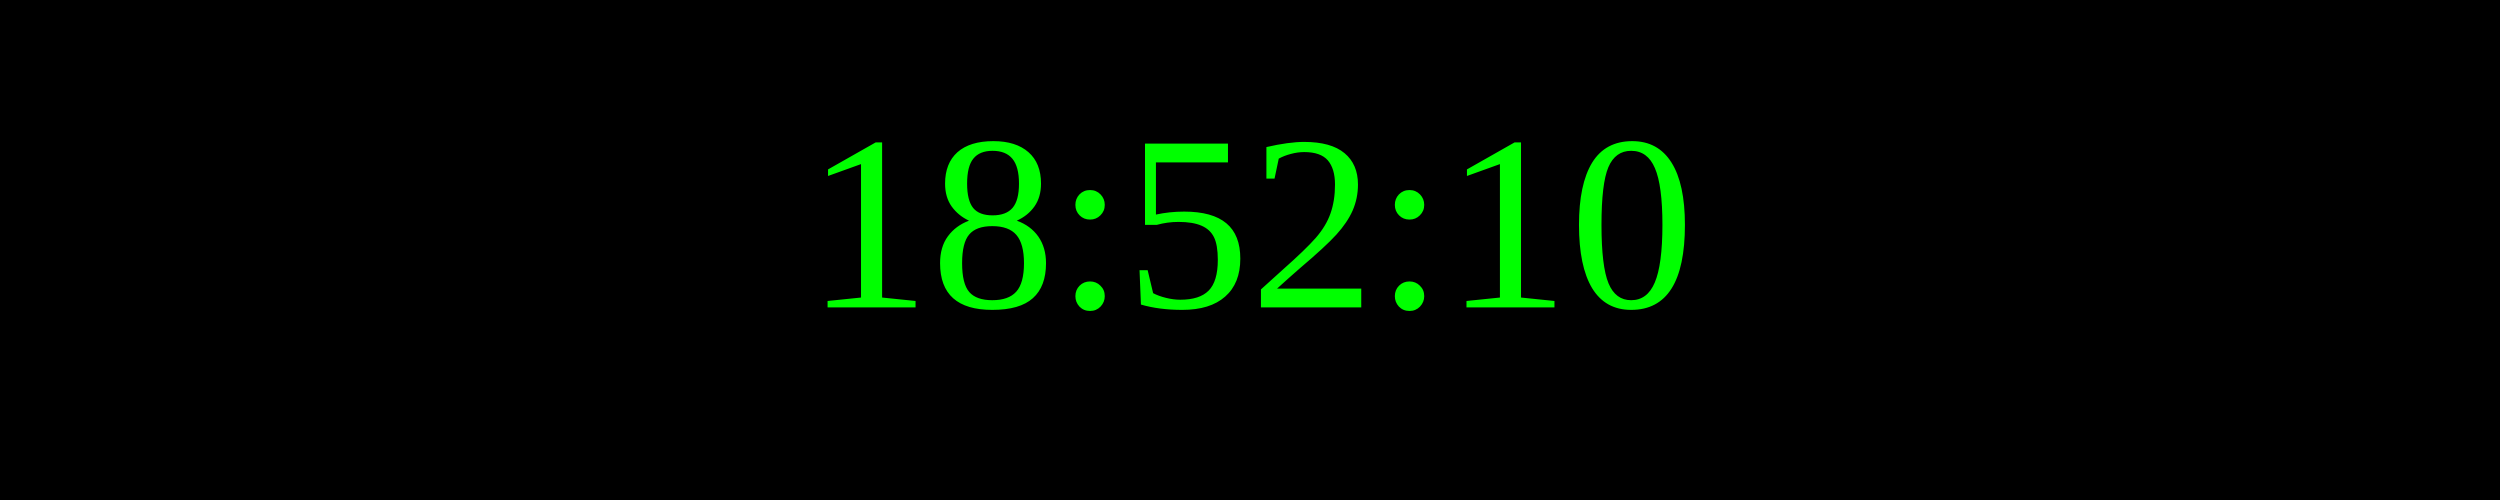
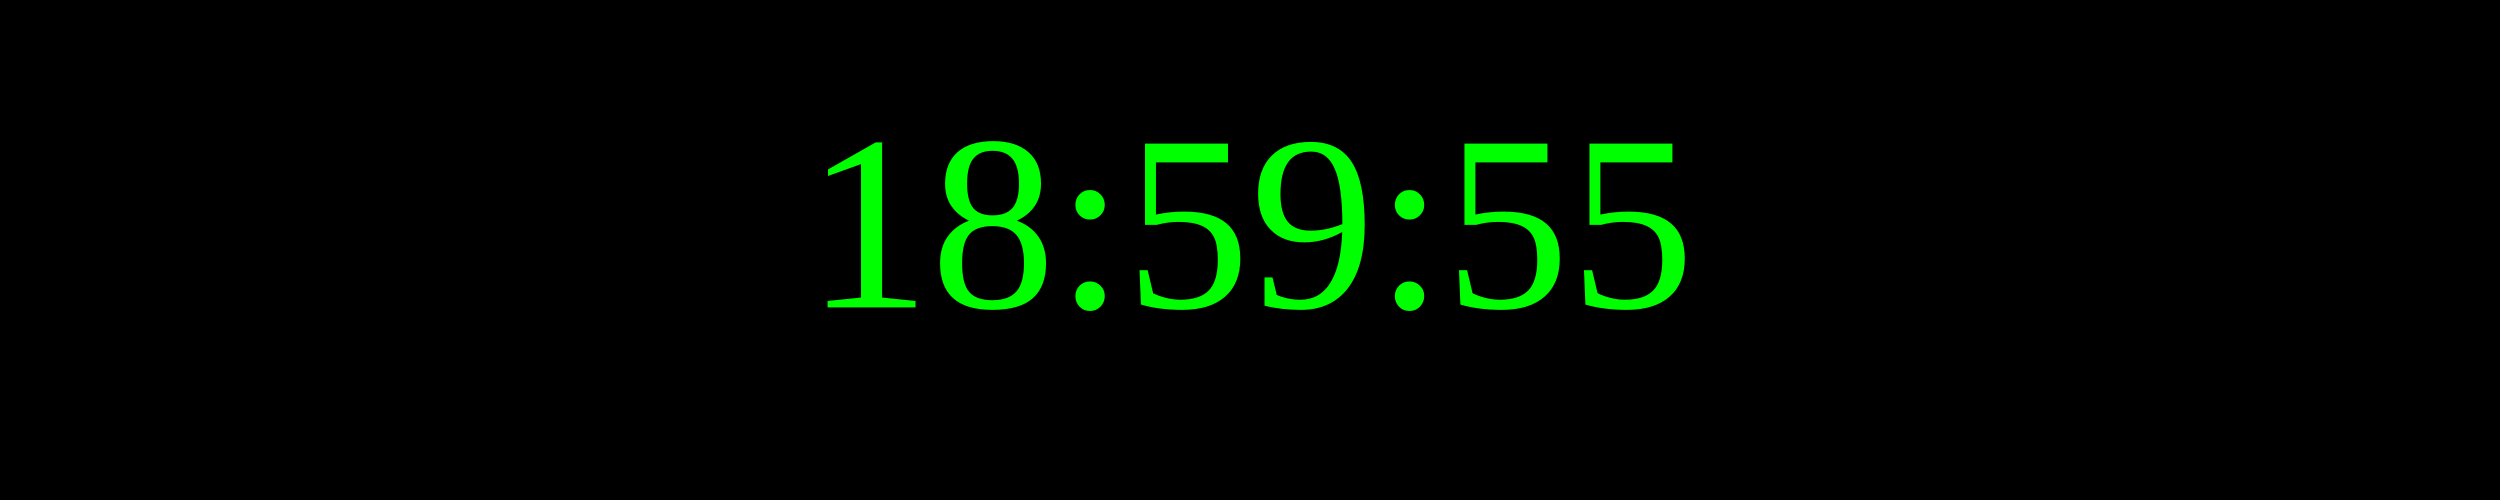
<svg xmlns="http://www.w3.org/2000/svg" width="250" height="50">
  <rect width="100%" height="100%" fill="black" />
  <text x="50%" y="50%" font-size="25" fill="lime" text-anchor="middle" dominant-baseline="middle">
- 18:52:10
+ 18:59:55
</text>
</svg>
